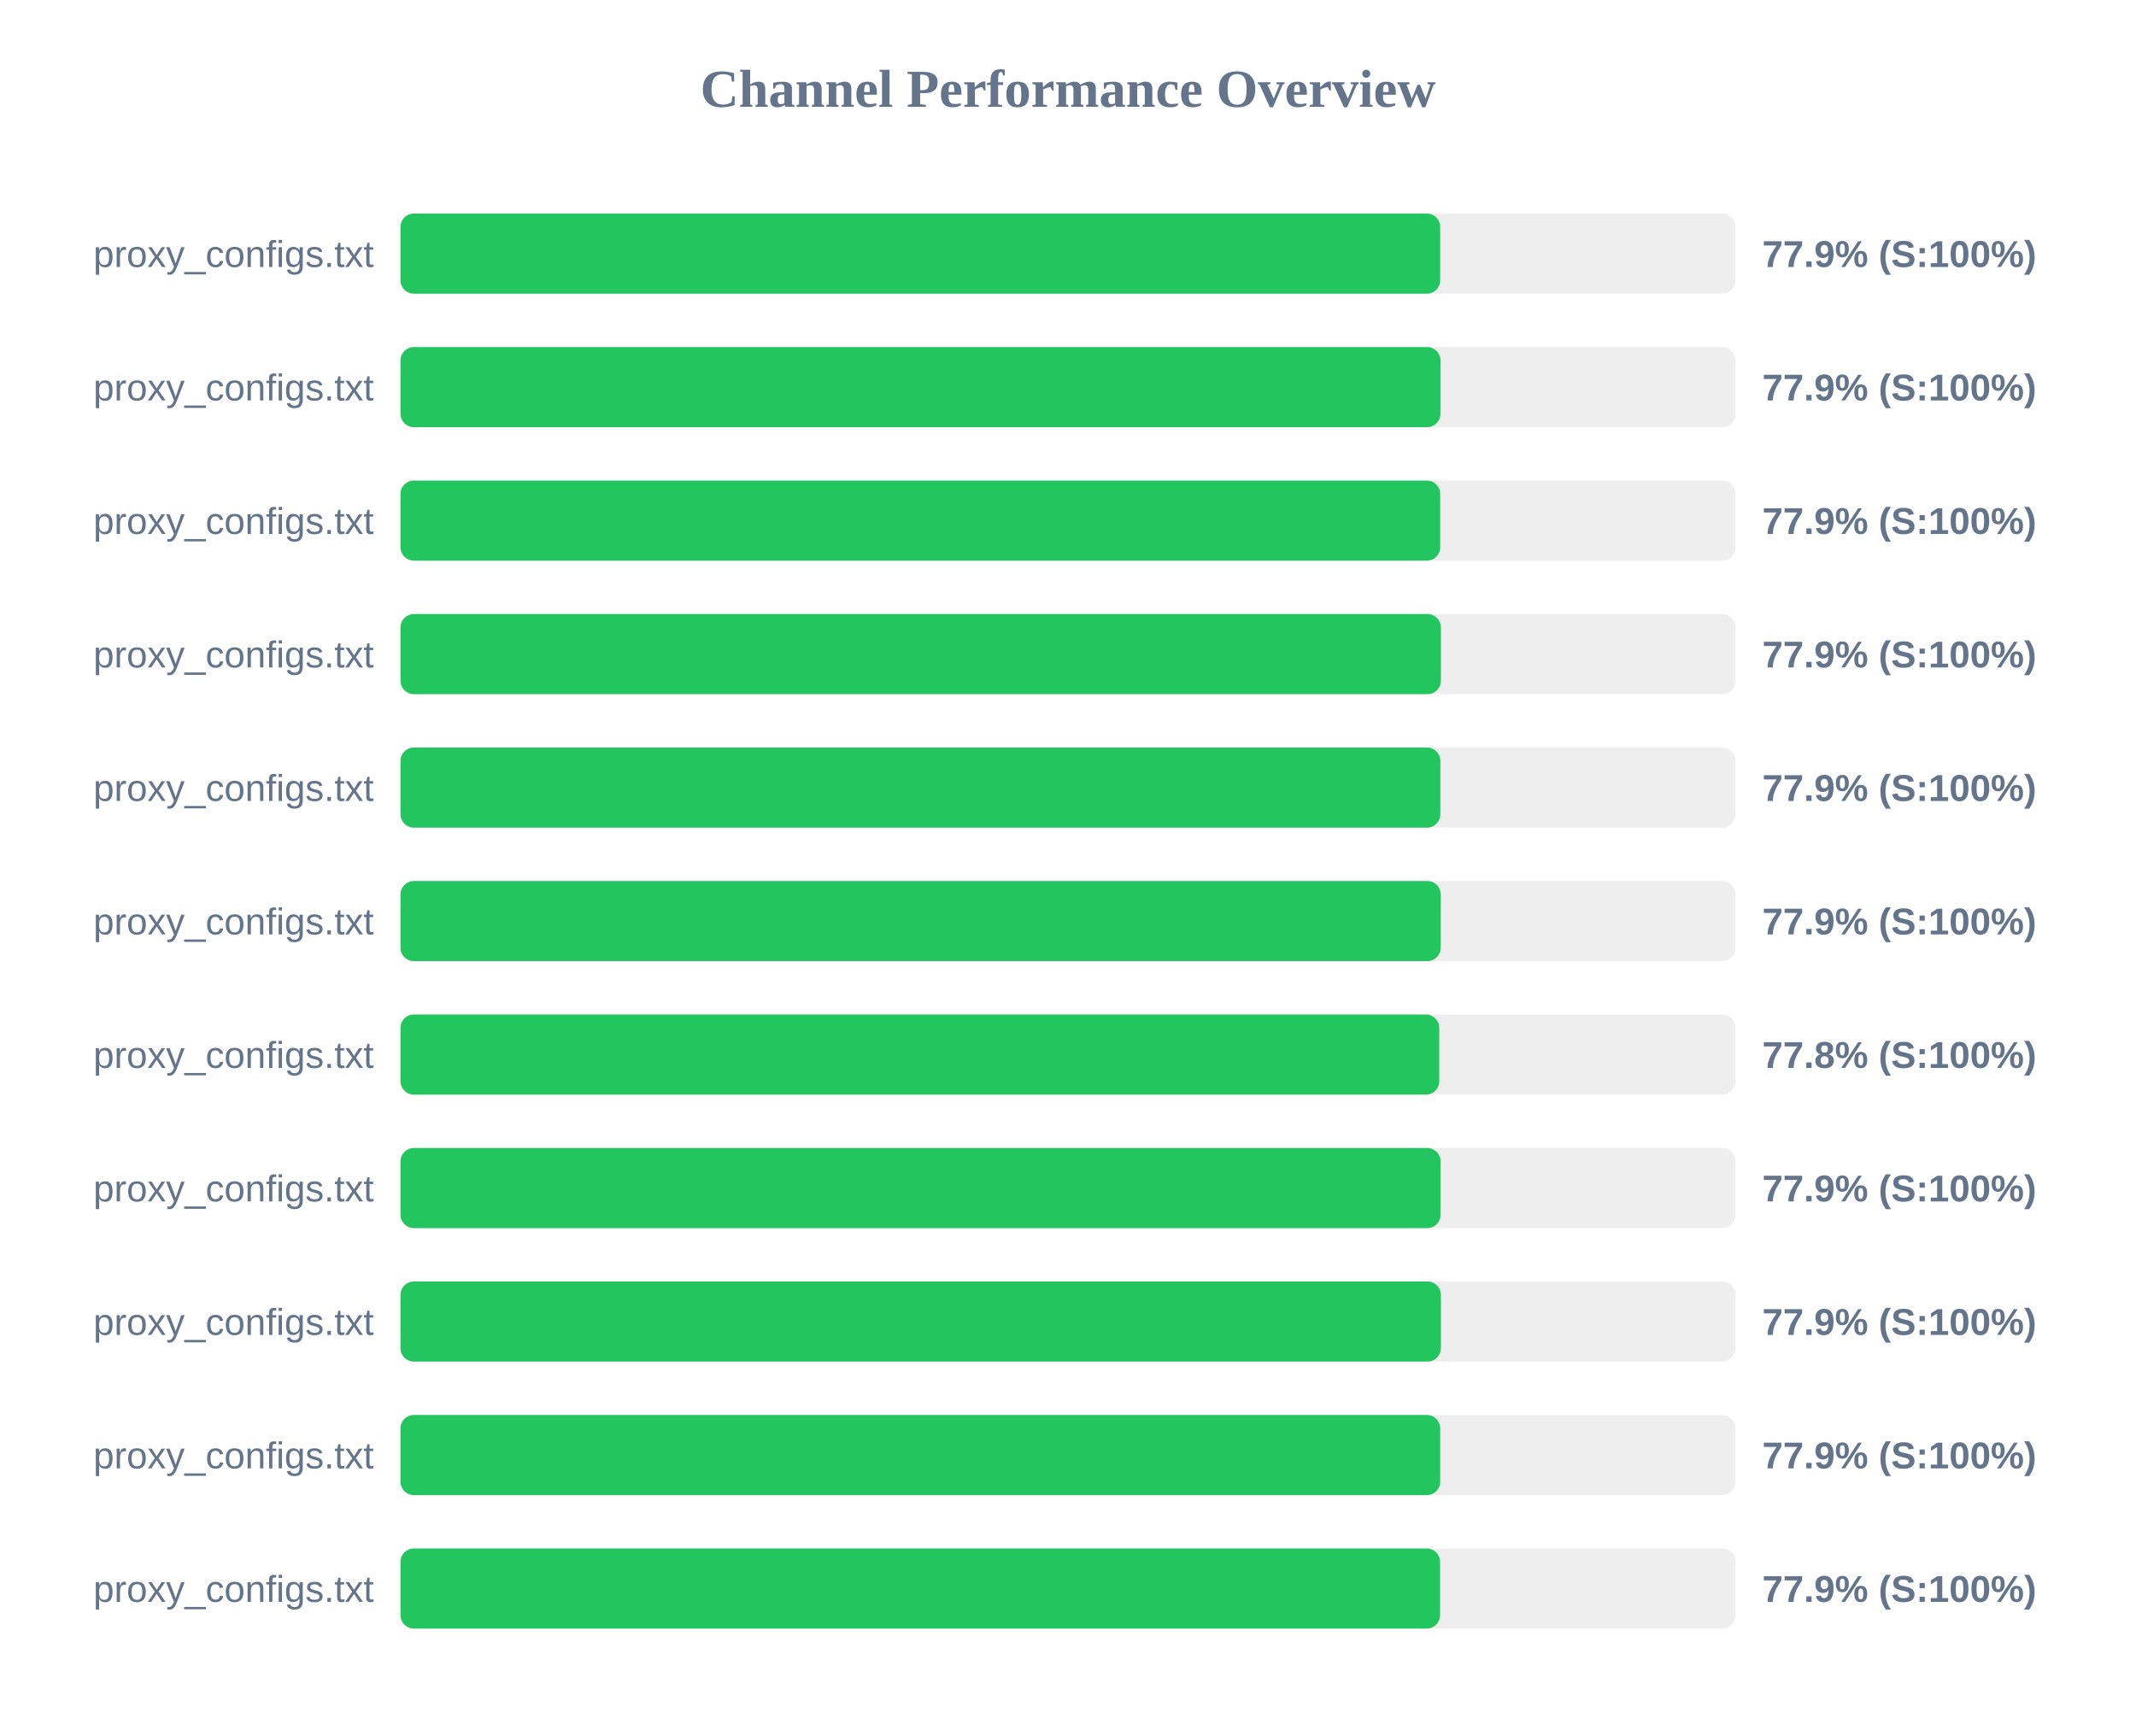
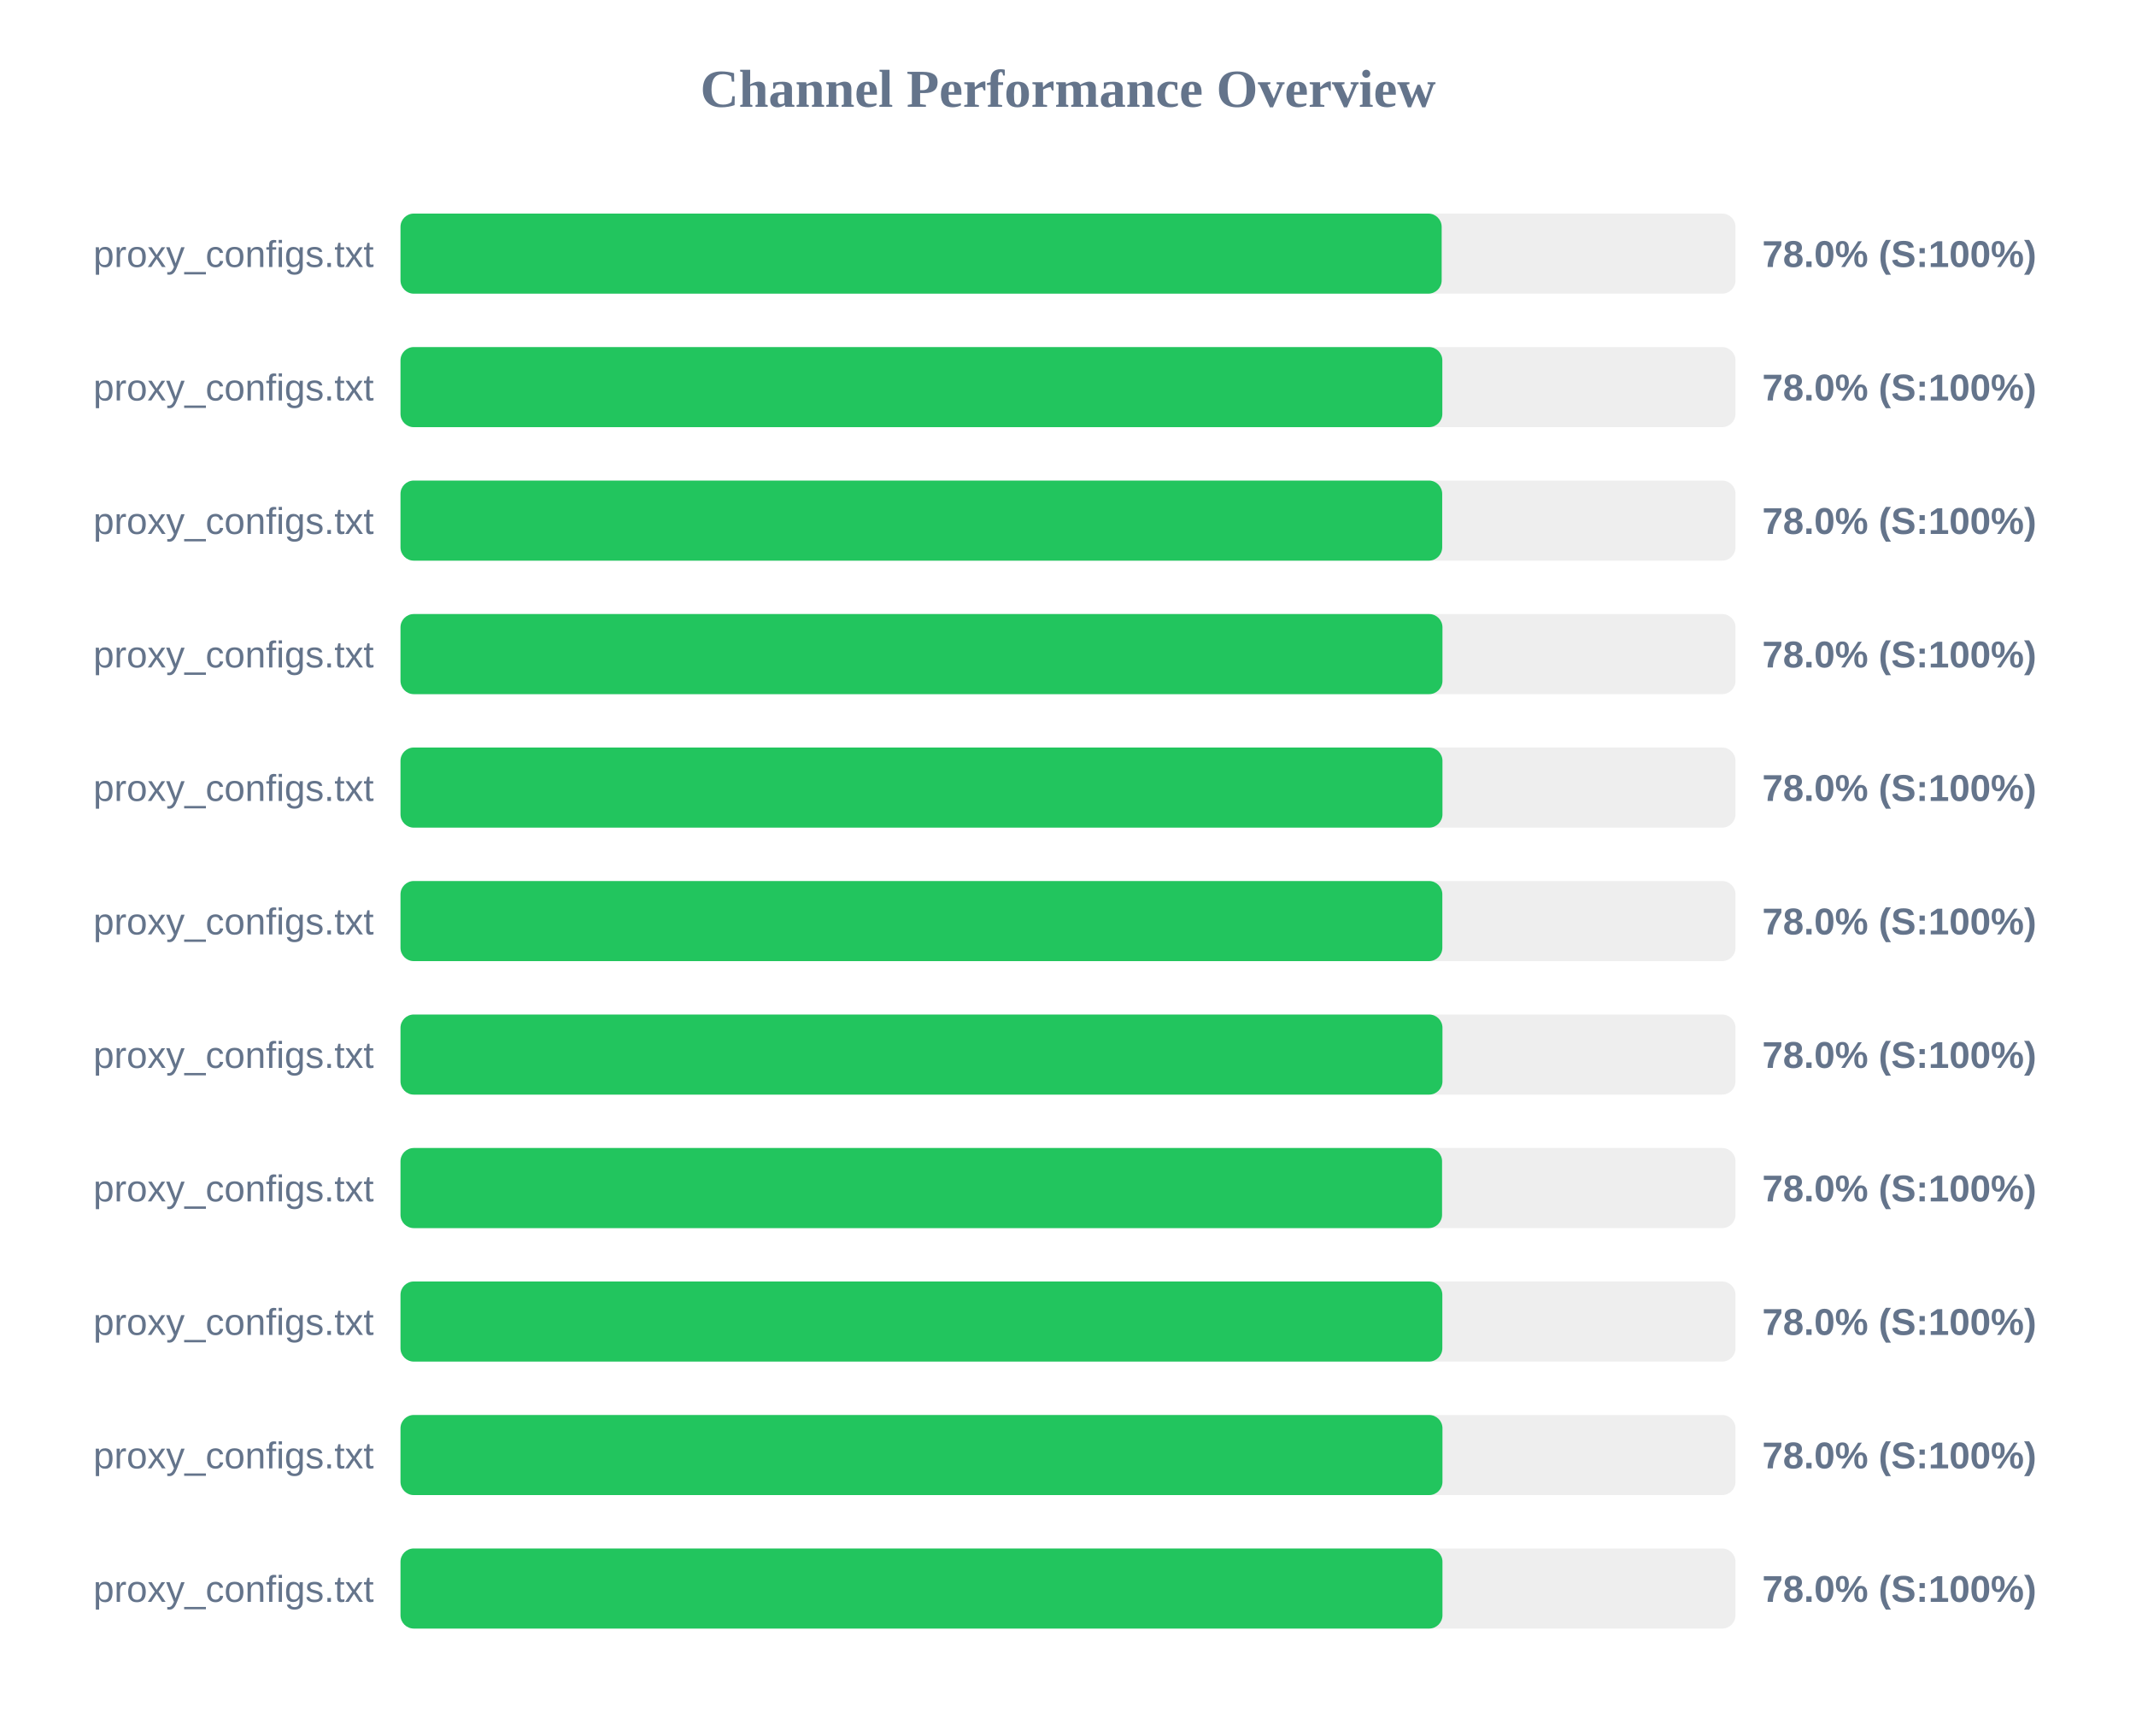
<svg xmlns="http://www.w3.org/2000/svg" width="800" height="650" version="1.1">
  <style>
        .row { font: 14px Arial; fill: #64748b; }
        .score { font: bold 14px Arial; fill: #64748b; }
    </style>
  <text x="400" y="40" text-anchor="middle" font-size="20px" font-weight="bold" fill="#64748b">Channel Performance Overview</text>
  <rect x="150" y="80" width="500" height="30" fill="#eee" rx="5" />
-   <rect x="150" y="80" width="389.4" height="30" fill="#22c55e" rx="5" />
+   <rect x="150" y="80" width="389.95" height="30" fill="#22c55e" rx="5" />
  <text x="140" y="100" text-anchor="end" class="row">proxy_configs.txt</text>
-   <text x="660" y="100" text-anchor="start" class="score">77.9% (S:100%)</text>
+   <text x="660" y="100" text-anchor="start" class="score">78.0% (S:100%)</text>
  <rect x="150" y="130" width="500" height="30" fill="#eee" rx="5" />
-   <rect x="150" y="130" width="389.5" height="30" fill="#22c55e" rx="5" />
+   <rect x="150" y="130" width="390.2" height="30" fill="#22c55e" rx="5" />
  <text x="140" y="150" text-anchor="end" class="row">proxy_configs.txt</text>
-   <text x="660" y="150" text-anchor="start" class="score">77.9% (S:100%)</text>
+   <text x="660" y="150" text-anchor="start" class="score">78.0% (S:100%)</text>
  <rect x="150" y="180" width="500" height="30" fill="#eee" rx="5" />
-   <rect x="150" y="180" width="389.4" height="30" fill="#22c55e" rx="5" />
+   <rect x="150" y="180" width="390.15" height="30" fill="#22c55e" rx="5" />
  <text x="140" y="200" text-anchor="end" class="row">proxy_configs.txt</text>
-   <text x="660" y="200" text-anchor="start" class="score">77.9% (S:100%)</text>
+   <text x="660" y="200" text-anchor="start" class="score">78.0% (S:100%)</text>
  <rect x="150" y="230" width="500" height="30" fill="#eee" rx="5" />
-   <rect x="150" y="230" width="389.65" height="30" fill="#22c55e" rx="5" />
+   <rect x="150" y="230" width="390.25" height="30" fill="#22c55e" rx="5" />
  <text x="140" y="250" text-anchor="end" class="row">proxy_configs.txt</text>
-   <text x="660" y="250" text-anchor="start" class="score">77.9% (S:100%)</text>
+   <text x="660" y="250" text-anchor="start" class="score">78.0% (S:100%)</text>
  <rect x="150" y="280" width="500" height="30" fill="#eee" rx="5" />
-   <rect x="150" y="280" width="389.45" height="30" fill="#22c55e" rx="5" />
+   <rect x="150" y="280" width="390.25" height="30" fill="#22c55e" rx="5" />
  <text x="140" y="300" text-anchor="end" class="row">proxy_configs.txt</text>
-   <text x="660" y="300" text-anchor="start" class="score">77.9% (S:100%)</text>
+   <text x="660" y="300" text-anchor="start" class="score">78.0% (S:100%)</text>
  <rect x="150" y="330" width="500" height="30" fill="#eee" rx="5" />
-   <rect x="150" y="330" width="389.6" height="30" fill="#22c55e" rx="5" />
+   <rect x="150" y="330" width="390.2" height="30" fill="#22c55e" rx="5" />
  <text x="140" y="350" text-anchor="end" class="row">proxy_configs.txt</text>
-   <text x="660" y="350" text-anchor="start" class="score">77.9% (S:100%)</text>
+   <text x="660" y="350" text-anchor="start" class="score">78.0% (S:100%)</text>
  <rect x="150" y="380" width="500" height="30" fill="#eee" rx="5" />
-   <rect x="150" y="380" width="389.05" height="30" fill="#22c55e" rx="5" />
+   <rect x="150" y="380" width="390.25" height="30" fill="#22c55e" rx="5" />
  <text x="140" y="400" text-anchor="end" class="row">proxy_configs.txt</text>
-   <text x="660" y="400" text-anchor="start" class="score">77.8% (S:100%)</text>
+   <text x="660" y="400" text-anchor="start" class="score">78.0% (S:100%)</text>
  <rect x="150" y="430" width="500" height="30" fill="#eee" rx="5" />
-   <rect x="150" y="430" width="389.55" height="30" fill="#22c55e" rx="5" />
+   <rect x="150" y="430" width="390.1" height="30" fill="#22c55e" rx="5" />
  <text x="140" y="450" text-anchor="end" class="row">proxy_configs.txt</text>
-   <text x="660" y="450" text-anchor="start" class="score">77.9% (S:100%)</text>
+   <text x="660" y="450" text-anchor="start" class="score">78.0% (S:100%)</text>
  <rect x="150" y="480" width="500" height="30" fill="#eee" rx="5" />
-   <rect x="150" y="480" width="389.65" height="30" fill="#22c55e" rx="5" />
+   <rect x="150" y="480" width="390.2" height="30" fill="#22c55e" rx="5" />
  <text x="140" y="500" text-anchor="end" class="row">proxy_configs.txt</text>
-   <text x="660" y="500" text-anchor="start" class="score">77.9% (S:100%)</text>
+   <text x="660" y="500" text-anchor="start" class="score">78.0% (S:100%)</text>
  <rect x="150" y="530" width="500" height="30" fill="#eee" rx="5" />
-   <rect x="150" y="530" width="389.4" height="30" fill="#22c55e" rx="5" />
+   <rect x="150" y="530" width="390.25" height="30" fill="#22c55e" rx="5" />
  <text x="140" y="550" text-anchor="end" class="row">proxy_configs.txt</text>
-   <text x="660" y="550" text-anchor="start" class="score">77.9% (S:100%)</text>
+   <text x="660" y="550" text-anchor="start" class="score">78.0% (S:100%)</text>
  <rect x="150" y="580" width="500" height="30" fill="#eee" rx="5" />
-   <rect x="150" y="580" width="389.35" height="30" fill="#22c55e" rx="5" />
+   <rect x="150" y="580" width="390.25" height="30" fill="#22c55e" rx="5" />
  <text x="140" y="600" text-anchor="end" class="row">proxy_configs.txt</text>
-   <text x="660" y="600" text-anchor="start" class="score">77.9% (S:100%)</text>
+   <text x="660" y="600" text-anchor="start" class="score">78.0% (S:100%)</text>
</svg>
